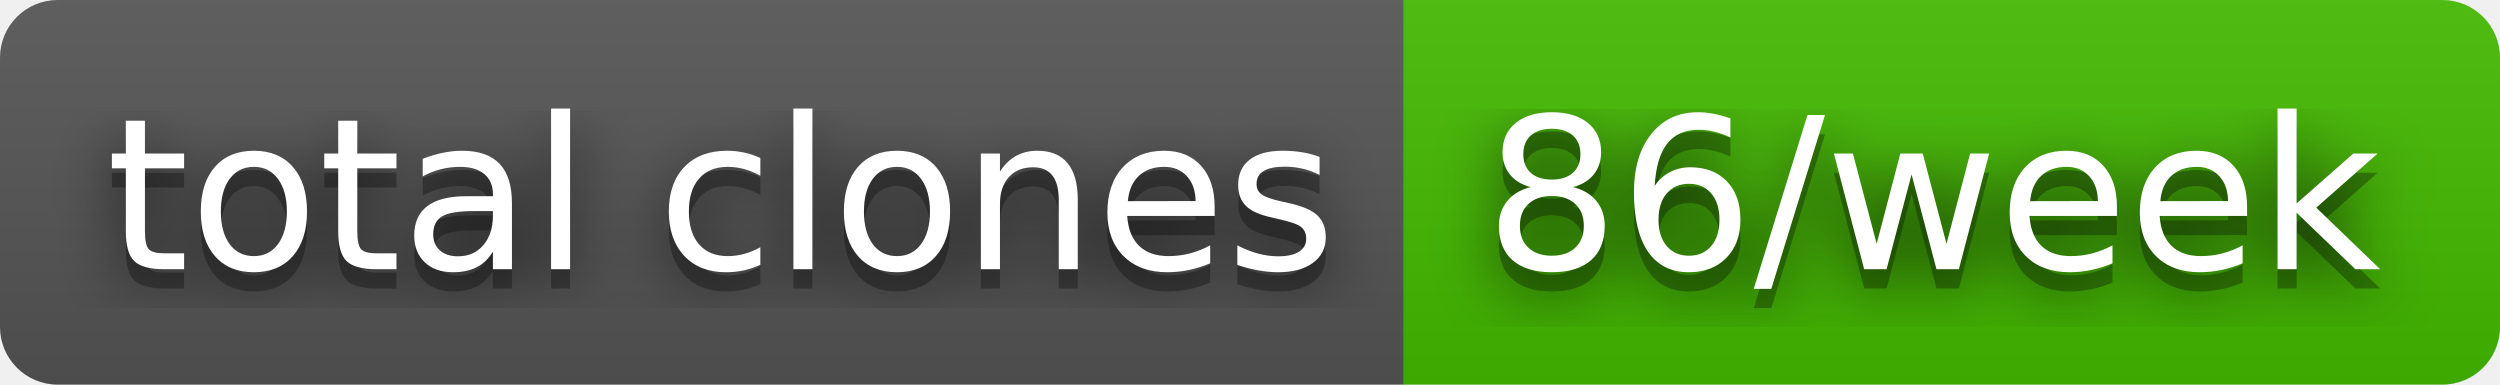
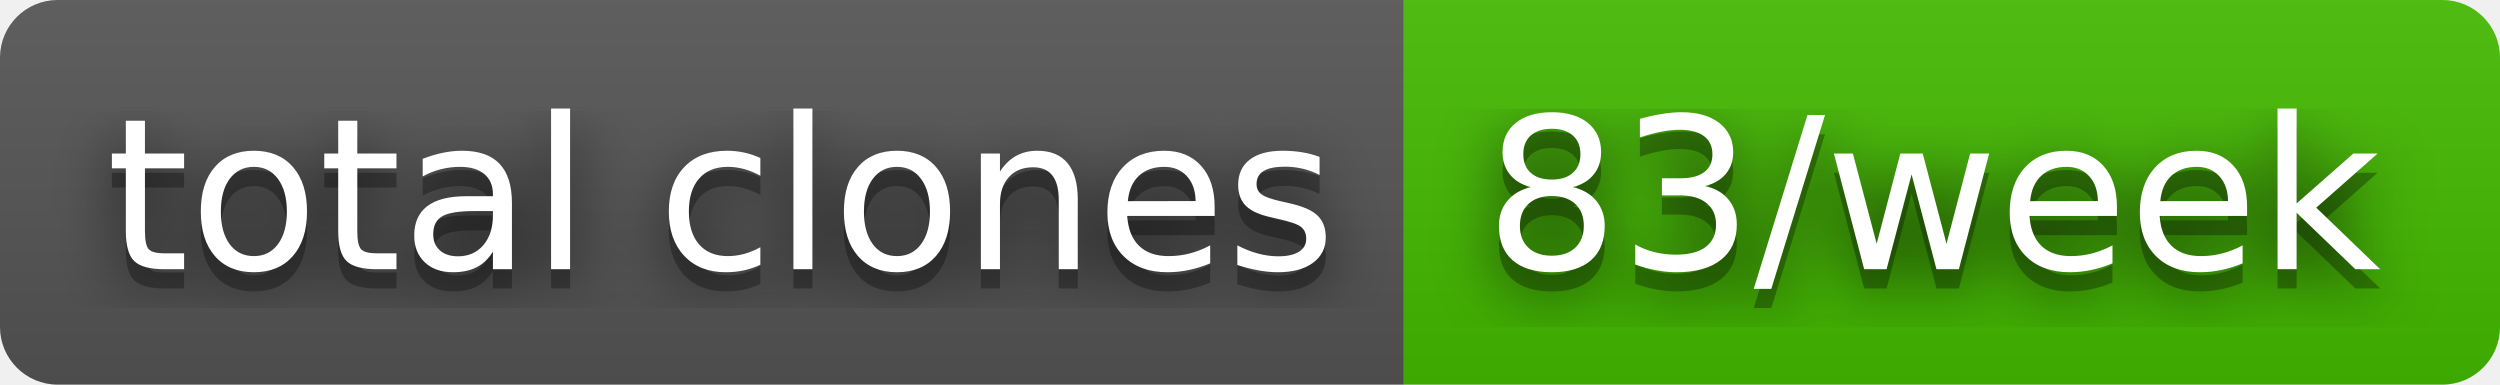
- <svg xmlns="http://www.w3.org/2000/svg" width="130" height="20" role="img" aria-label="total clones: 86/week">
+ <svg xmlns="http://www.w3.org/2000/svg" width="130" height="20" role="img" aria-label="total clones: 83/week">
  <filter id="blur">
    <feGaussianBlur stdDeviation="16" />
  </filter>
  <linearGradient id="s" x2="0" y2="100%">
    <stop offset="0" stop-color="#bbb" stop-opacity=".1" />
    <stop offset="1" stop-opacity=".1" />
  </linearGradient>
  <clipPath id="r">
    <rect width="130" height="20" rx="3" />
  </clipPath>
  <g clip-path="url(#r)">
    <rect width="73" height="20" fill="#555" />
    <rect x="73" width="57" height="20" fill="#4b0" />
    <rect width="130" height="20" fill="url(#s)" />
  </g>
  <g fill="#fff" text-anchor="middle" font-family="Verdana,Geneva,DejaVu Sans,sans-serif" text-rendering="geometricPrecision" font-size="110">
    <g transform="scale(.1)">
      <g aria-hidden="true" fill="#010101">
        <text x="375" y="150" fill-opacity=".8" filter="url(#blur)" textLength="630">total clones</text>
        <text x="375" y="150" fill-opacity=".3" textLength="630">total clones</text>
      </g>
      <text x="375" y="140" textLength="630">total clones</text>
    </g>
    <g transform="scale(.1)">
      <g aria-hidden="true" fill="#010101">
-         <text x="1005" y="150" fill-opacity=".8" filter="url(#blur)" textLength="470">86/week</text>
-         <text x="1005" y="150" fill-opacity=".3" textLength="470">86/week</text>
+         <text x="1005" y="150" fill-opacity=".8" filter="url(#blur)" textLength="470">83/week</text>
+         <text x="1005" y="150" fill-opacity=".3" textLength="470">83/week</text>
      </g>
-       <text x="1005" y="140" textLength="470">86/week</text>
+       <text x="1005" y="140" textLength="470">83/week</text>
    </g>
  </g>
</svg>
